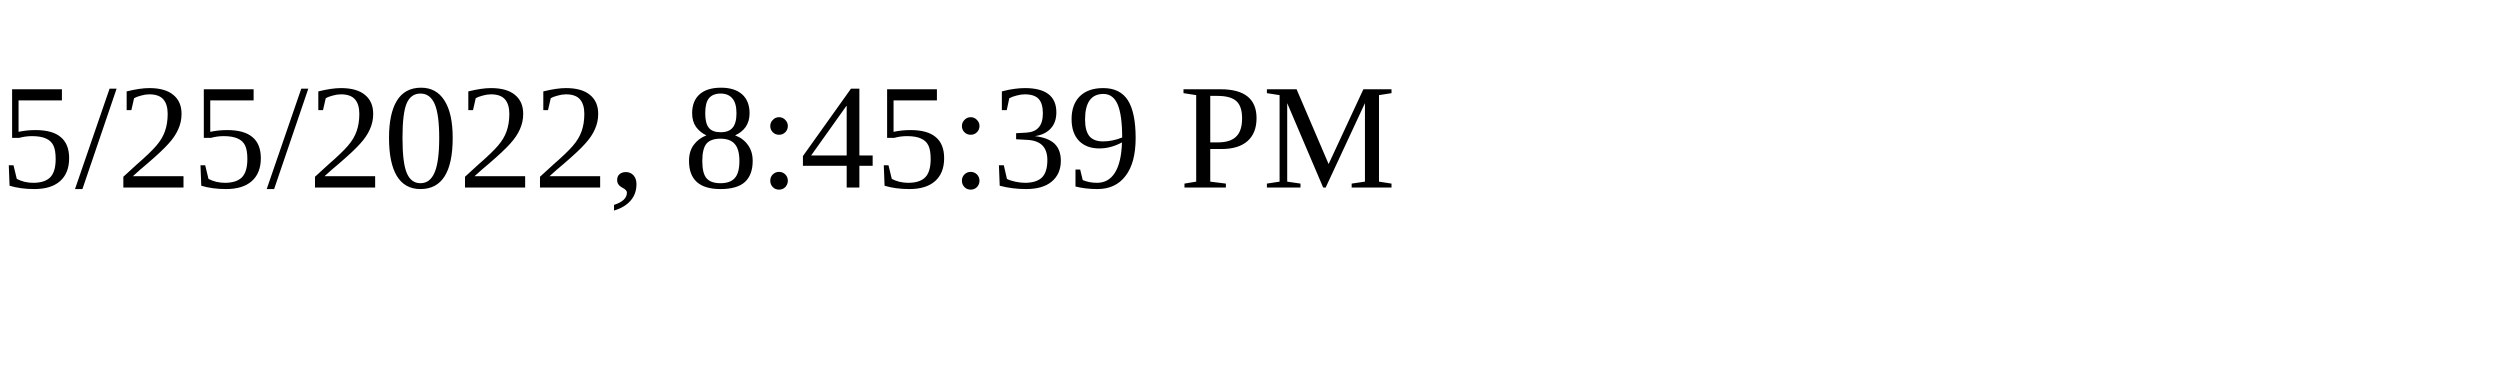
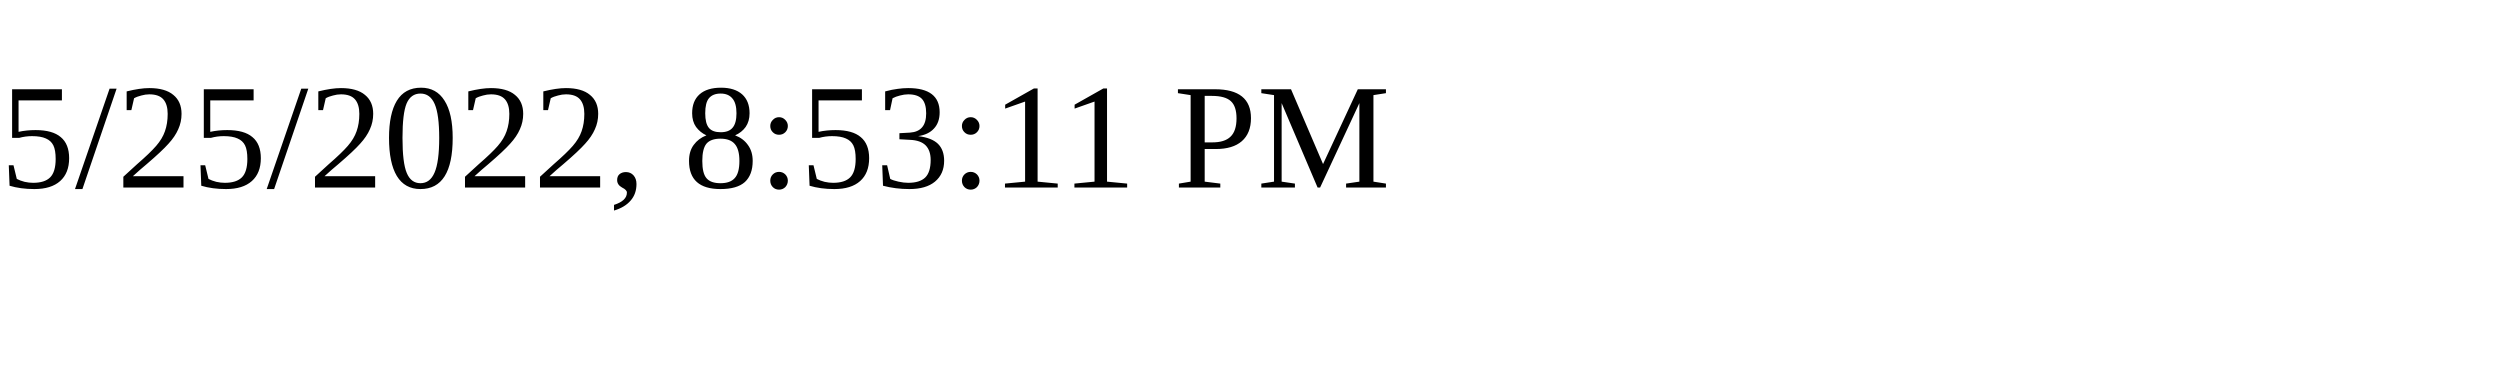
<svg xmlns="http://www.w3.org/2000/svg" height="30" width="200">
-   <text x="0" y="15">5/25/2022, 8:45:39 PM</text>
+   <text x="0" y="15">5/25/2022, 8:53:11 PM</text>
</svg>
